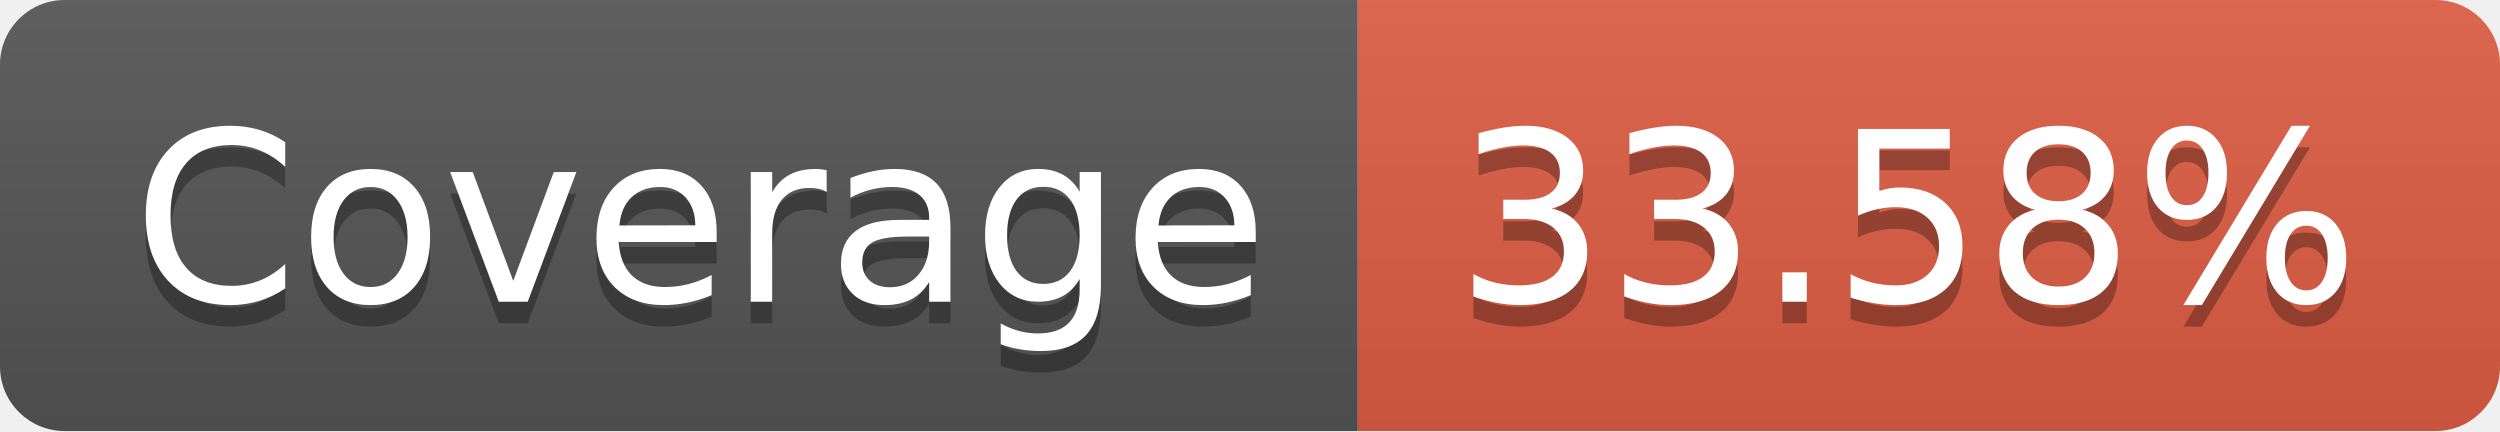
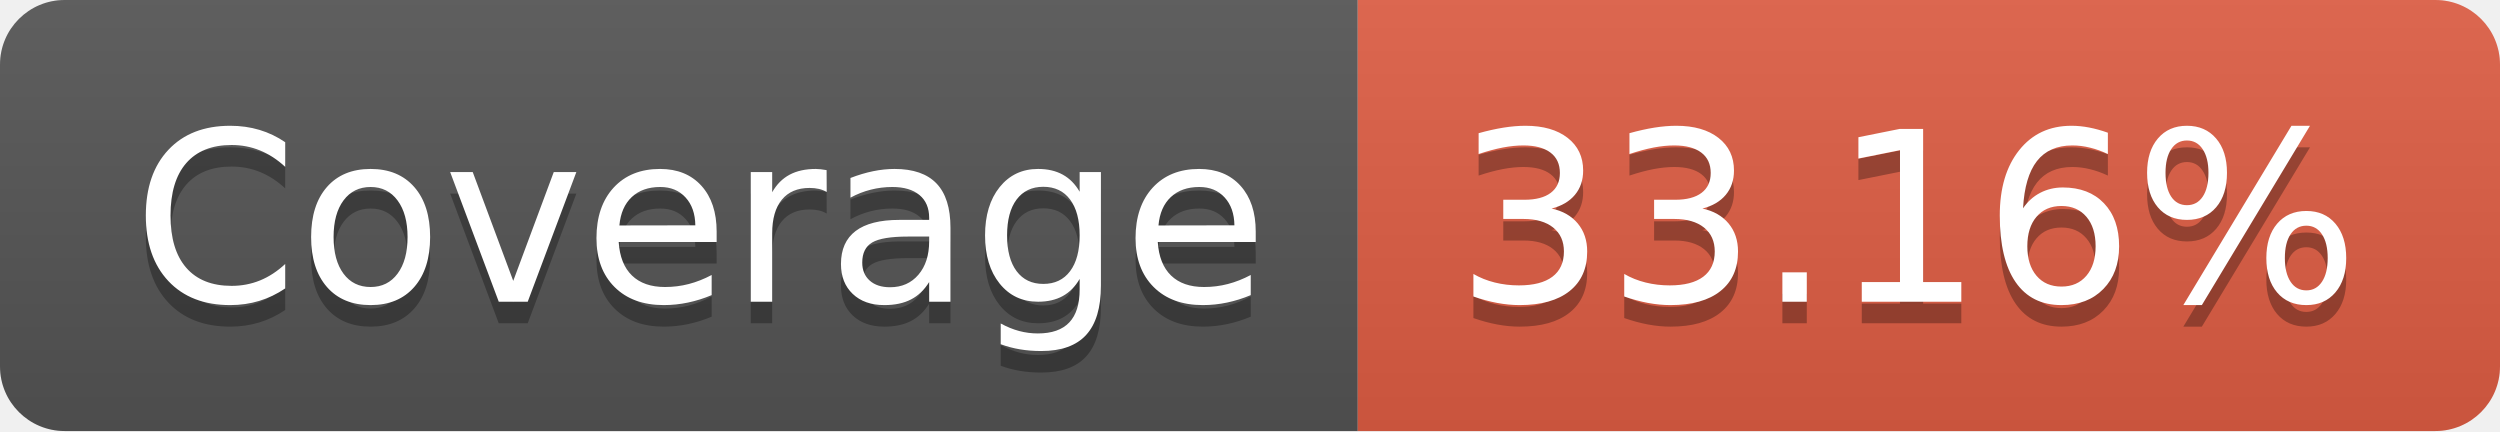
- <svg xmlns="http://www.w3.org/2000/svg" width="116" height="20" role="img" aria-label="Coverage: 33.58%">
+ <svg xmlns="http://www.w3.org/2000/svg" width="116" height="20" role="img" aria-label="Coverage: 33.16%">
  <linearGradient id="s" x2="0" y2="100%">
    <stop offset="0" stop-color="#bbb" stop-opacity=".1" />
    <stop offset="1" stop-opacity=".1" />
  </linearGradient>
  <clipPath id="r">
    <rect width="116" height="20" rx="3" fill="#fff" />
  </clipPath>
  <g clip-path="url(#r)">
    <rect width="63" height="20" fill="#555" />
    <rect x="63" width="53" height="20" fill="#e05d44" />
    <rect width="116" height="20" fill="url(#s)" />
  </g>
  <g fill="#fff" text-anchor="middle" font-family="Verdana,Geneva,DejaVu Sans,sans-serif" text-rendering="geometricPrecision" font-size="110">
    <text aria-hidden="true" x="325" y="150" fill="#010101" fill-opacity=".3" transform="scale(.1)" textLength="530">Coverage</text>
    <text x="325" y="140" transform="scale(.1)" fill="#fff" textLength="530">Coverage</text>
-     <text aria-hidden="true" x="885" y="150" fill="#010101" fill-opacity=".3" transform="scale(.1)" textLength="430">33.58%</text>
-     <text x="885" y="140" transform="scale(.1)" fill="#fff" textLength="430">33.58%</text>
+     <text aria-hidden="true" x="885" y="150" fill="#010101" fill-opacity=".3" transform="scale(.1)" textLength="430">33.16%</text>
+     <text x="885" y="140" transform="scale(.1)" fill="#fff" textLength="430">33.16%</text>
  </g>
</svg>
